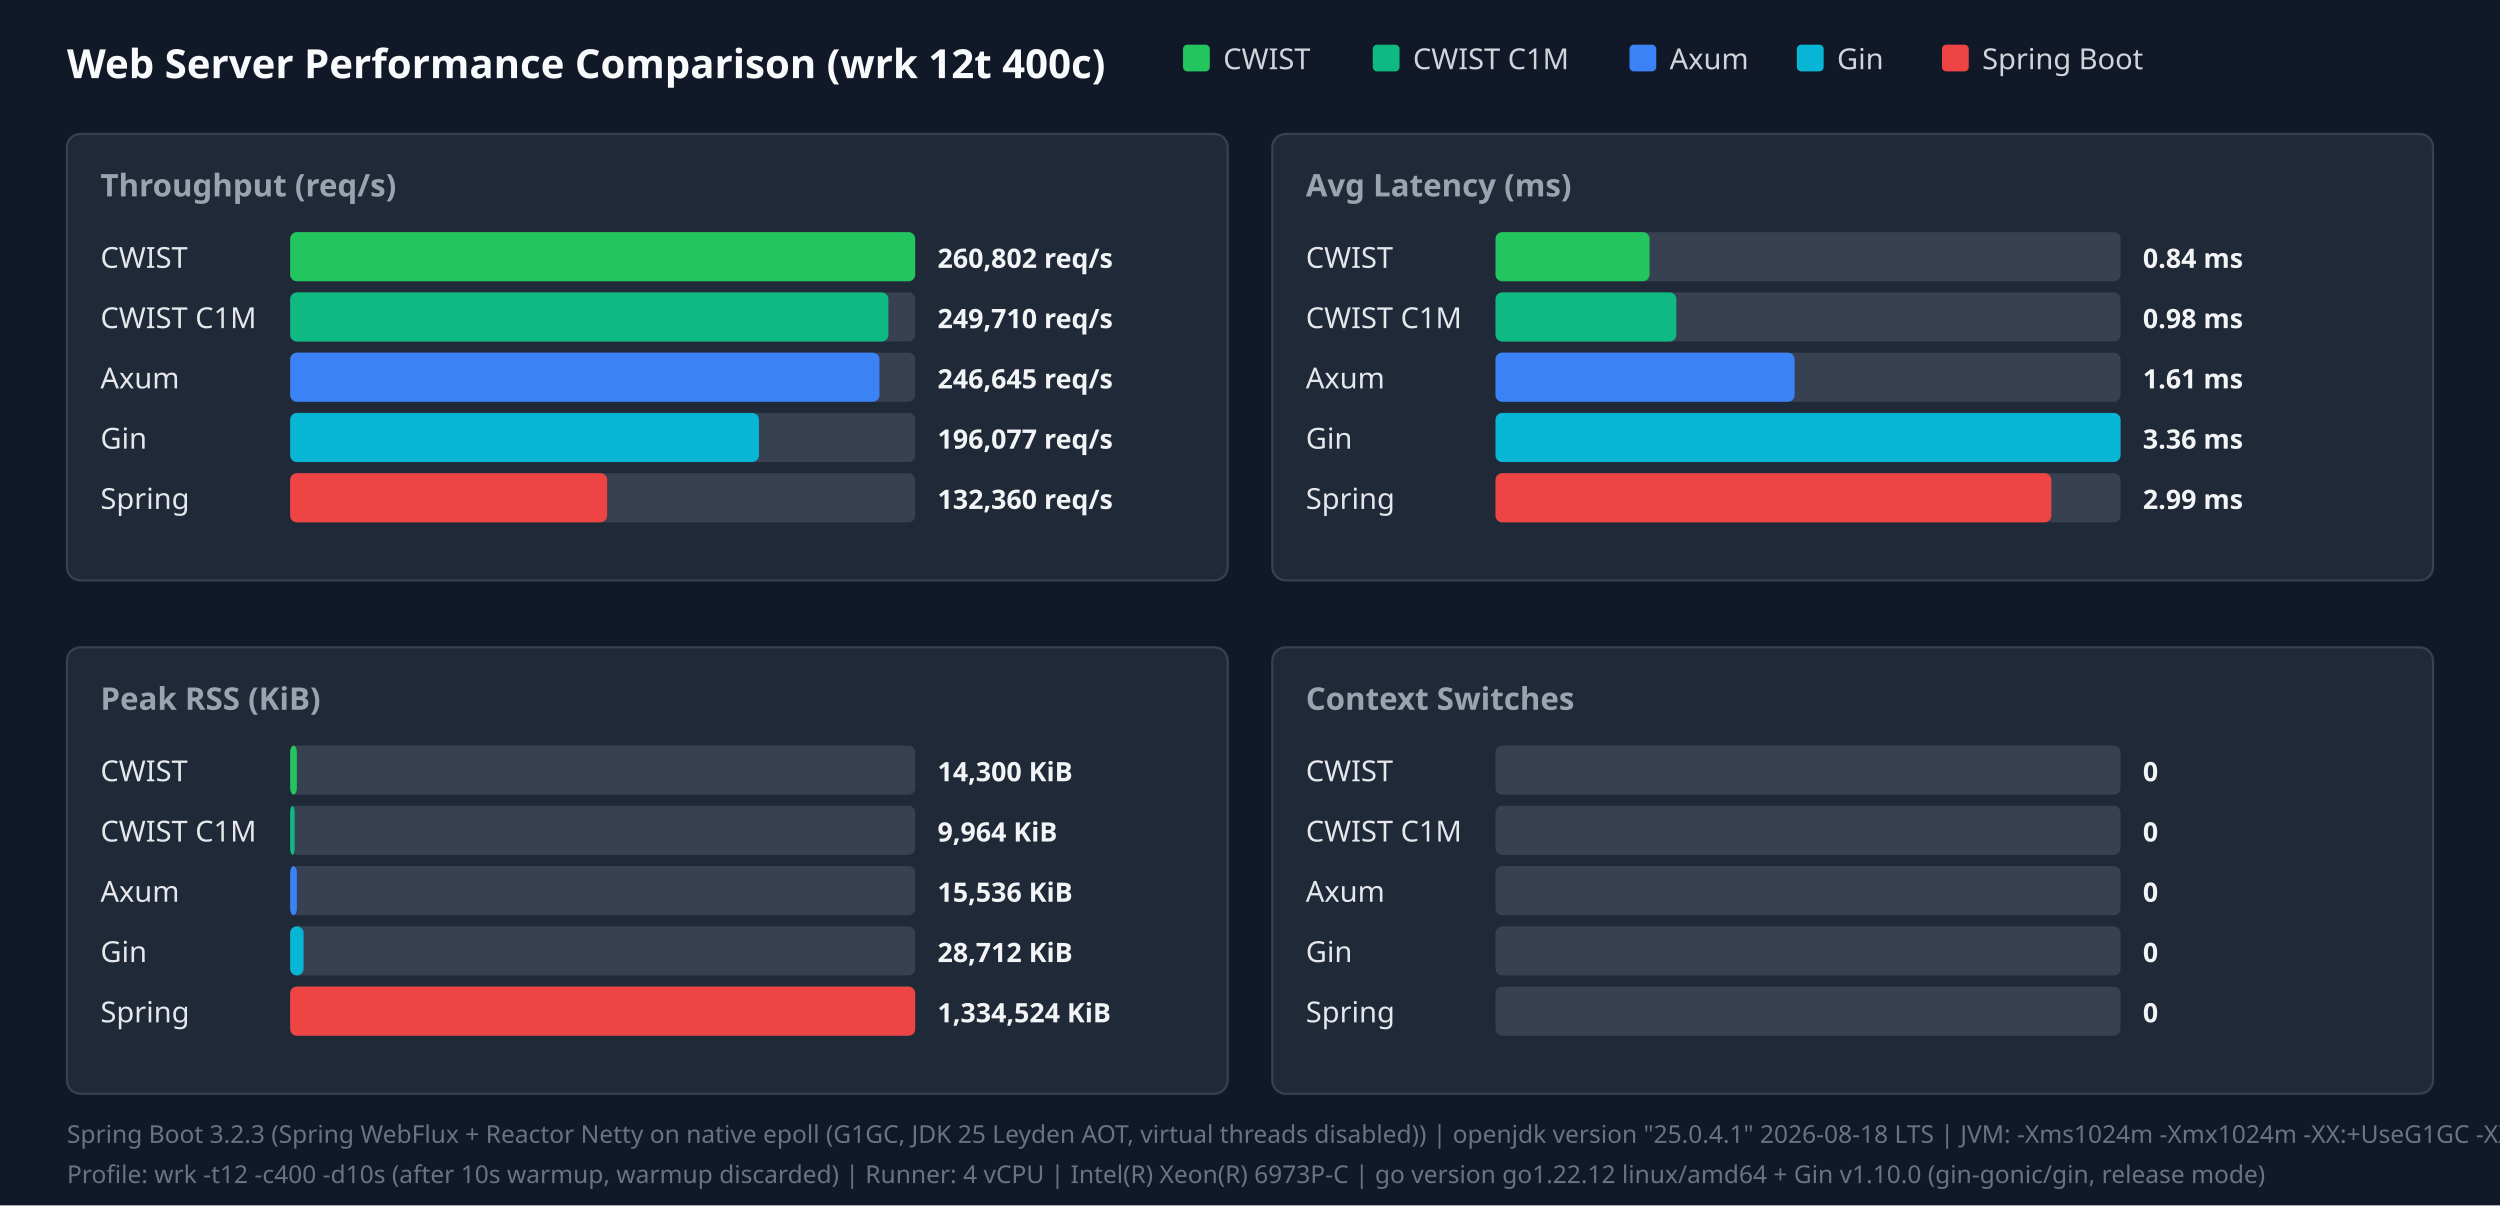
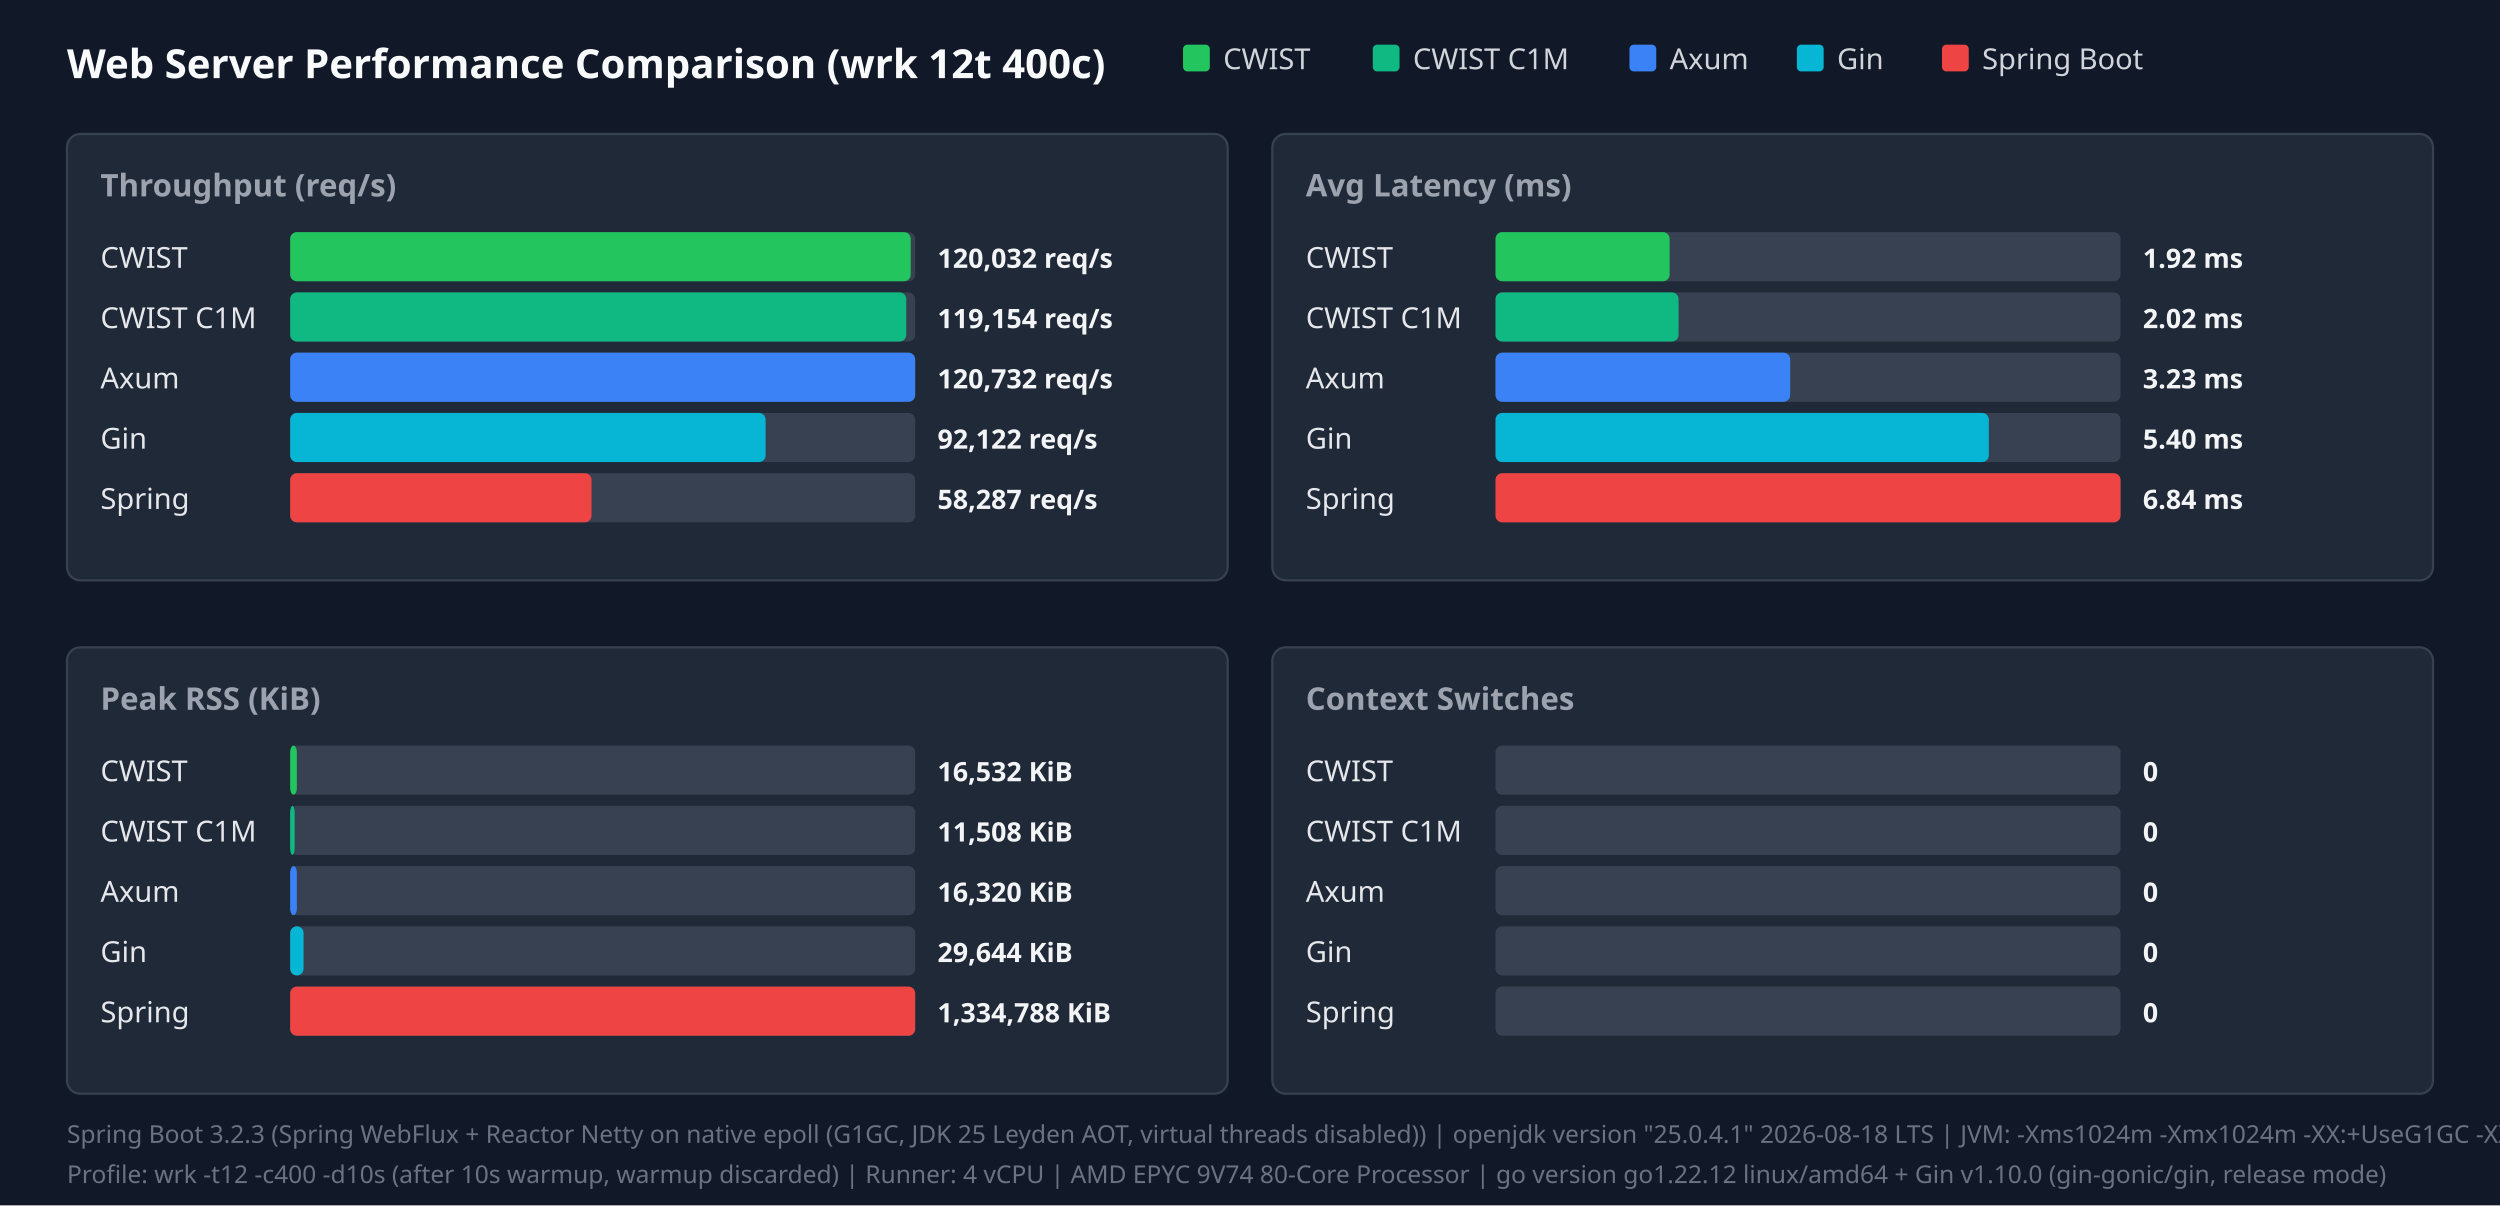
<svg xmlns="http://www.w3.org/2000/svg" width="1120" height="540" viewBox="0 0 1120 540">
  <style>.title{font:18px sans-serif;font-weight:bold;fill:#f9fafb}.panel-title{font:14px sans-serif;font-weight:600;fill:#9ca3af}.legend{font:13px sans-serif;fill:#d1d5db}.bar-label{font:13px sans-serif;font-weight:500;fill:#e5e7eb}.bar-val{font:12px sans-serif;font-weight:bold;fill:#f3f4f6}.footer{font:11px sans-serif;fill:#6b7280}</style>
  <rect width="100%" height="100%" fill="#111827" />
  <text x="30" y="35" class="title">Web Server Performance Comparison (wrk 12t 400c)</text>
  <rect x="530" y="20" width="12" height="12" fill="#22c55e" rx="2" />
  <text x="548" y="31" class="legend">CWIST</text>
  <rect x="615" y="20" width="12" height="12" fill="#10b981" rx="2" />
  <text x="633" y="31" class="legend">CWIST C1M</text>
  <rect x="730" y="20" width="12" height="12" fill="#3b82f6" rx="2" />
  <text x="748" y="31" class="legend">Axum</text>
  <rect x="805" y="20" width="12" height="12" fill="#06b6d4" rx="2" />
  <text x="823" y="31" class="legend">Gin</text>
  <rect x="870" y="20" width="12" height="12" fill="#ef4444" rx="2" />
  <text x="888" y="31" class="legend">Spring Boot</text>
  <rect x="30" y="60" width="520" height="200" fill="#1f2937" rx="6" stroke="#374151" />
  <text x="45" y="88" class="panel-title">Throughput (req/s)</text>
  <text x="45" y="120" class="bar-label">CWIST</text>
  <rect x="130" y="104" width="280" height="22" fill="#374151" rx="3" />
-   <rect x="130" y="104" width="280" height="22" fill="#22c55e" rx="3" />
-   <text x="420" y="120" class="bar-val">260,802 req/s</text>
+   <rect x="130" y="104" width="278" height="22" fill="#22c55e" rx="3" />
+   <text x="420" y="120" class="bar-val">120,032 req/s</text>
  <text x="45" y="147" class="bar-label">CWIST C1M</text>
  <rect x="130" y="131" width="280" height="22" fill="#374151" rx="3" />
-   <rect x="130" y="131" width="268" height="22" fill="#10b981" rx="3" />
-   <text x="420" y="147" class="bar-val">249,710 req/s</text>
+   <rect x="130" y="131" width="276" height="22" fill="#10b981" rx="3" />
+   <text x="420" y="147" class="bar-val">119,154 req/s</text>
  <text x="45" y="174" class="bar-label">Axum</text>
  <rect x="130" y="158" width="280" height="22" fill="#374151" rx="3" />
-   <rect x="130" y="158" width="264" height="22" fill="#3b82f6" rx="3" />
-   <text x="420" y="174" class="bar-val">246,645 req/s</text>
+   <rect x="130" y="158" width="280" height="22" fill="#3b82f6" rx="3" />
+   <text x="420" y="174" class="bar-val">120,732 req/s</text>
  <text x="45" y="201" class="bar-label">Gin</text>
  <rect x="130" y="185" width="280" height="22" fill="#374151" rx="3" />
-   <rect x="130" y="185" width="210" height="22" fill="#06b6d4" rx="3" />
-   <text x="420" y="201" class="bar-val">196,077 req/s</text>
+   <rect x="130" y="185" width="213" height="22" fill="#06b6d4" rx="3" />
+   <text x="420" y="201" class="bar-val">92,122 req/s</text>
  <text x="45" y="228" class="bar-label">Spring</text>
  <rect x="130" y="212" width="280" height="22" fill="#374151" rx="3" />
-   <rect x="130" y="212" width="142" height="22" fill="#ef4444" rx="3" />
-   <text x="420" y="228" class="bar-val">132,360 req/s</text>
+   <rect x="130" y="212" width="135" height="22" fill="#ef4444" rx="3" />
+   <text x="420" y="228" class="bar-val">58,287 req/s</text>
  <rect x="570" y="60" width="520" height="200" fill="#1f2937" rx="6" stroke="#374151" />
  <text x="585" y="88" class="panel-title">Avg Latency (ms)</text>
  <text x="585" y="120" class="bar-label">CWIST</text>
  <rect x="670" y="104" width="280" height="22" fill="#374151" rx="3" />
-   <rect x="670" y="104" width="69" height="22" fill="#22c55e" rx="3" />
-   <text x="960" y="120" class="bar-val">0.84 ms</text>
+   <rect x="670" y="104" width="78" height="22" fill="#22c55e" rx="3" />
+   <text x="960" y="120" class="bar-val">1.92 ms</text>
  <text x="585" y="147" class="bar-label">CWIST C1M</text>
  <rect x="670" y="131" width="280" height="22" fill="#374151" rx="3" />
-   <rect x="670" y="131" width="81" height="22" fill="#10b981" rx="3" />
-   <text x="960" y="147" class="bar-val">0.98 ms</text>
+   <rect x="670" y="131" width="82" height="22" fill="#10b981" rx="3" />
+   <text x="960" y="147" class="bar-val">2.02 ms</text>
  <text x="585" y="174" class="bar-label">Axum</text>
  <rect x="670" y="158" width="280" height="22" fill="#374151" rx="3" />
-   <rect x="670" y="158" width="134" height="22" fill="#3b82f6" rx="3" />
-   <text x="960" y="174" class="bar-val">1.61 ms</text>
+   <rect x="670" y="158" width="132" height="22" fill="#3b82f6" rx="3" />
+   <text x="960" y="174" class="bar-val">3.23 ms</text>
  <text x="585" y="201" class="bar-label">Gin</text>
  <rect x="670" y="185" width="280" height="22" fill="#374151" rx="3" />
-   <rect x="670" y="185" width="280" height="22" fill="#06b6d4" rx="3" />
-   <text x="960" y="201" class="bar-val">3.36 ms</text>
+   <rect x="670" y="185" width="221" height="22" fill="#06b6d4" rx="3" />
+   <text x="960" y="201" class="bar-val">5.40 ms</text>
  <text x="585" y="228" class="bar-label">Spring</text>
  <rect x="670" y="212" width="280" height="22" fill="#374151" rx="3" />
-   <rect x="670" y="212" width="249" height="22" fill="#ef4444" rx="3" />
-   <text x="960" y="228" class="bar-val">2.99 ms</text>
+   <rect x="670" y="212" width="280" height="22" fill="#ef4444" rx="3" />
+   <text x="960" y="228" class="bar-val">6.84 ms</text>
  <rect x="30" y="290" width="520" height="200" fill="#1f2937" rx="6" stroke="#374151" />
  <text x="45" y="318" class="panel-title">Peak RSS (KiB)</text>
  <text x="45" y="350" class="bar-label">CWIST</text>
  <rect x="130" y="334" width="280" height="22" fill="#374151" rx="3" />
  <rect x="130" y="334" width="3" height="22" fill="#22c55e" rx="3" />
-   <text x="420" y="350" class="bar-val">14,300 KiB</text>
+   <text x="420" y="350" class="bar-val">16,532 KiB</text>
  <text x="45" y="377" class="bar-label">CWIST C1M</text>
  <rect x="130" y="361" width="280" height="22" fill="#374151" rx="3" />
  <rect x="130" y="361" width="2" height="22" fill="#10b981" rx="3" />
-   <text x="420" y="377" class="bar-val">9,964 KiB</text>
+   <text x="420" y="377" class="bar-val">11,508 KiB</text>
  <text x="45" y="404" class="bar-label">Axum</text>
  <rect x="130" y="388" width="280" height="22" fill="#374151" rx="3" />
  <rect x="130" y="388" width="3" height="22" fill="#3b82f6" rx="3" />
-   <text x="420" y="404" class="bar-val">15,536 KiB</text>
+   <text x="420" y="404" class="bar-val">16,320 KiB</text>
  <text x="45" y="431" class="bar-label">Gin</text>
  <rect x="130" y="415" width="280" height="22" fill="#374151" rx="3" />
  <rect x="130" y="415" width="6" height="22" fill="#06b6d4" rx="3" />
-   <text x="420" y="431" class="bar-val">28,712 KiB</text>
+   <text x="420" y="431" class="bar-val">29,644 KiB</text>
  <text x="45" y="458" class="bar-label">Spring</text>
  <rect x="130" y="442" width="280" height="22" fill="#374151" rx="3" />
  <rect x="130" y="442" width="280" height="22" fill="#ef4444" rx="3" />
-   <text x="420" y="458" class="bar-val">1,334,524 KiB</text>
+   <text x="420" y="458" class="bar-val">1,334,788 KiB</text>
  <rect x="570" y="290" width="520" height="200" fill="#1f2937" rx="6" stroke="#374151" />
  <text x="585" y="318" class="panel-title">Context Switches</text>
  <text x="585" y="350" class="bar-label">CWIST</text>
  <rect x="670" y="334" width="280" height="22" fill="#374151" rx="3" />
  <text x="960" y="350" class="bar-val">0</text>
  <text x="585" y="377" class="bar-label">CWIST C1M</text>
  <rect x="670" y="361" width="280" height="22" fill="#374151" rx="3" />
  <text x="960" y="377" class="bar-val">0</text>
  <text x="585" y="404" class="bar-label">Axum</text>
  <rect x="670" y="388" width="280" height="22" fill="#374151" rx="3" />
  <text x="960" y="404" class="bar-val">0</text>
  <text x="585" y="431" class="bar-label">Gin</text>
  <rect x="670" y="415" width="280" height="22" fill="#374151" rx="3" />
  <text x="960" y="431" class="bar-val">0</text>
  <text x="585" y="458" class="bar-label">Spring</text>
  <rect x="670" y="442" width="280" height="22" fill="#374151" rx="3" />
  <text x="960" y="458" class="bar-val">0</text>
  <text x="30" y="512" class="footer">Spring Boot 3.2.3 (Spring WebFlux + Reactor Netty on native epoll (G1GC, JDK 25 Leyden AOT, virtual threads disabled)) | openjdk version "25.0.4.1" 2026-08-18 LTS | JVM: -Xms1024m -Xmx1024m   -XX:+UseG1GC -XX:GCTimeRatio=99 -XX:G1HeapRegionSize=1m   -XX:+AlwaysPreTouch   -XX:CompileThreshold=1500 -XX:CICompilerCount=4   -Djava.security.egd=file:/dev/urandom   -Djava.net.preferIPv4Stack=true   -Dio.netty.allocator.type=pooled   -Dio.netty.leakDetection.level=disabled   -Dio.netty.buffer.checkBounds=false   -Dio.netty.buffer.checkAccessible=false   -Dreactor.netty.ioWorkerCount=4   -Xlog:gc*:file=/tmp/spring_gc.log:time,uptime,level,tags -XX:+AOTClassLinking -XX:AOTCache=/tmp/spring_bench/app.aot (JEP 483 + JEP 514 single-step AOT)</text>
-   <text x="30" y="530" class="footer">Profile: wrk -t12 -c400 -d10s (after 10s warmup, warmup discarded) | Runner: 4 vCPU | Intel(R) Xeon(R) 6973P-C | go version go1.22.12 linux/amd64 + Gin v1.10.0 (gin-gonic/gin, release mode)</text>
+   <text x="30" y="530" class="footer">Profile: wrk -t12 -c400 -d10s (after 10s warmup, warmup discarded) | Runner: 4 vCPU | AMD EPYC 9V74 80-Core Processor | go version go1.22.12 linux/amd64 + Gin v1.10.0 (gin-gonic/gin, release mode)</text>
</svg>
